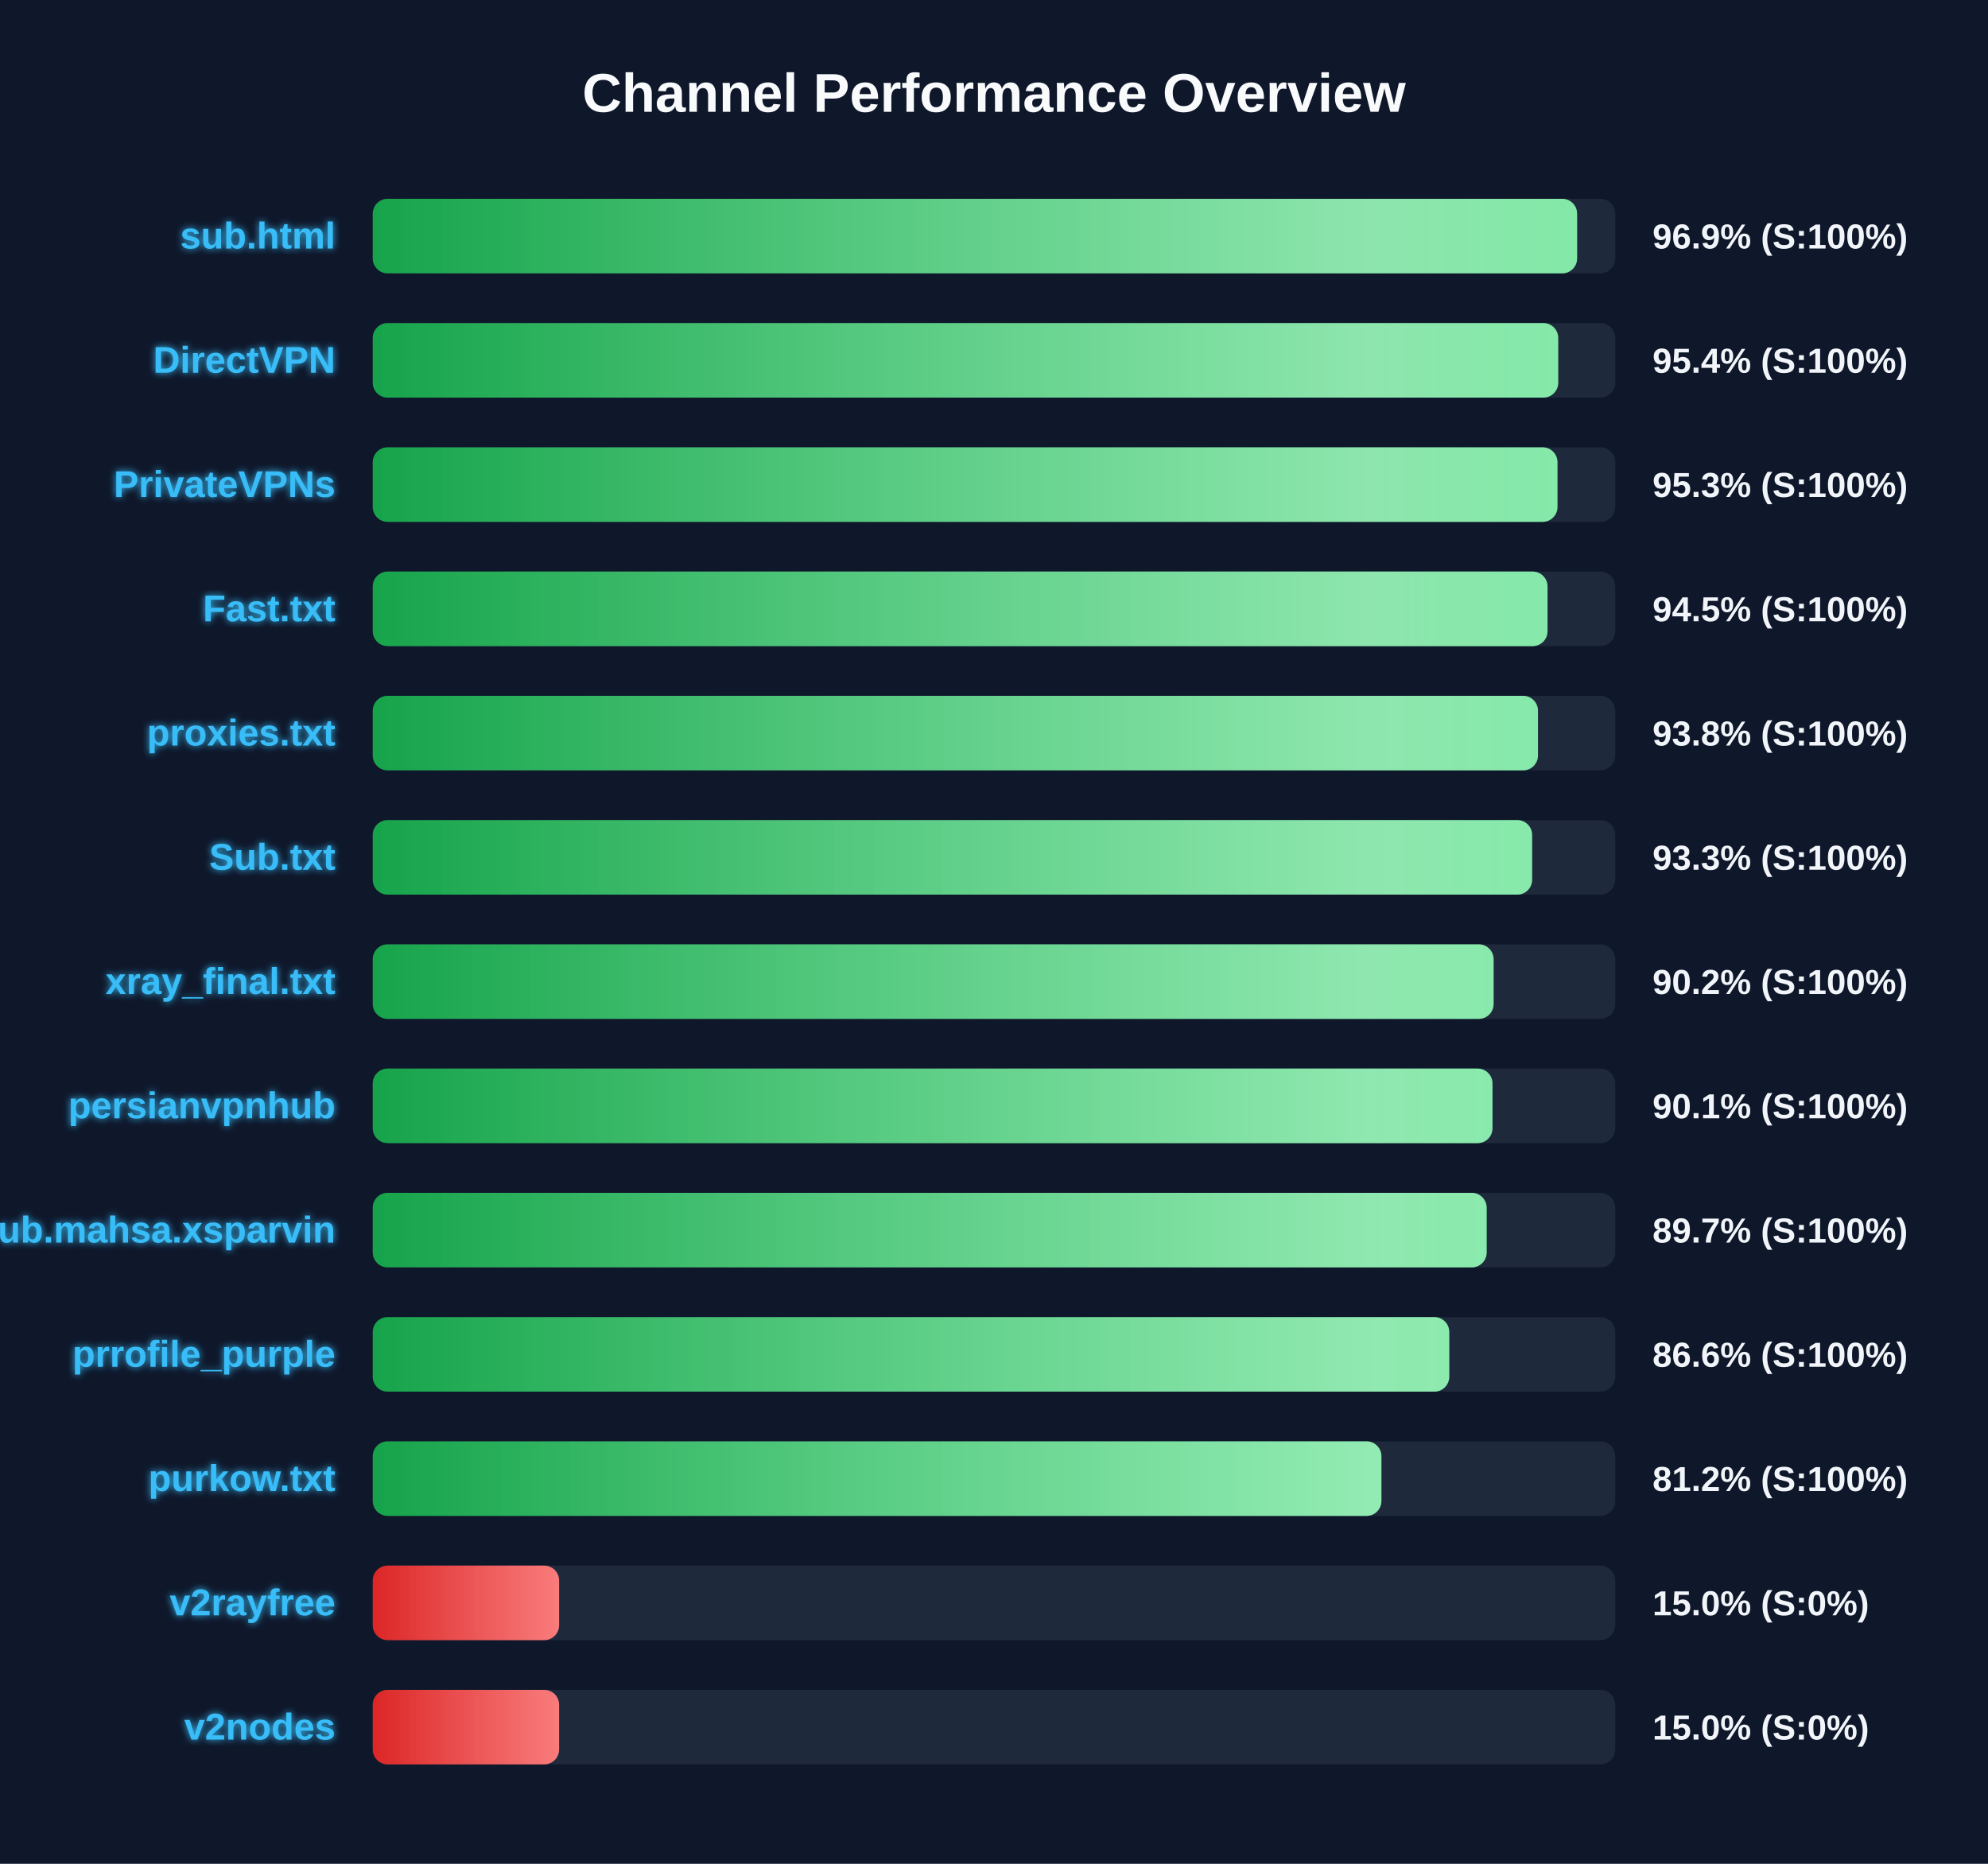
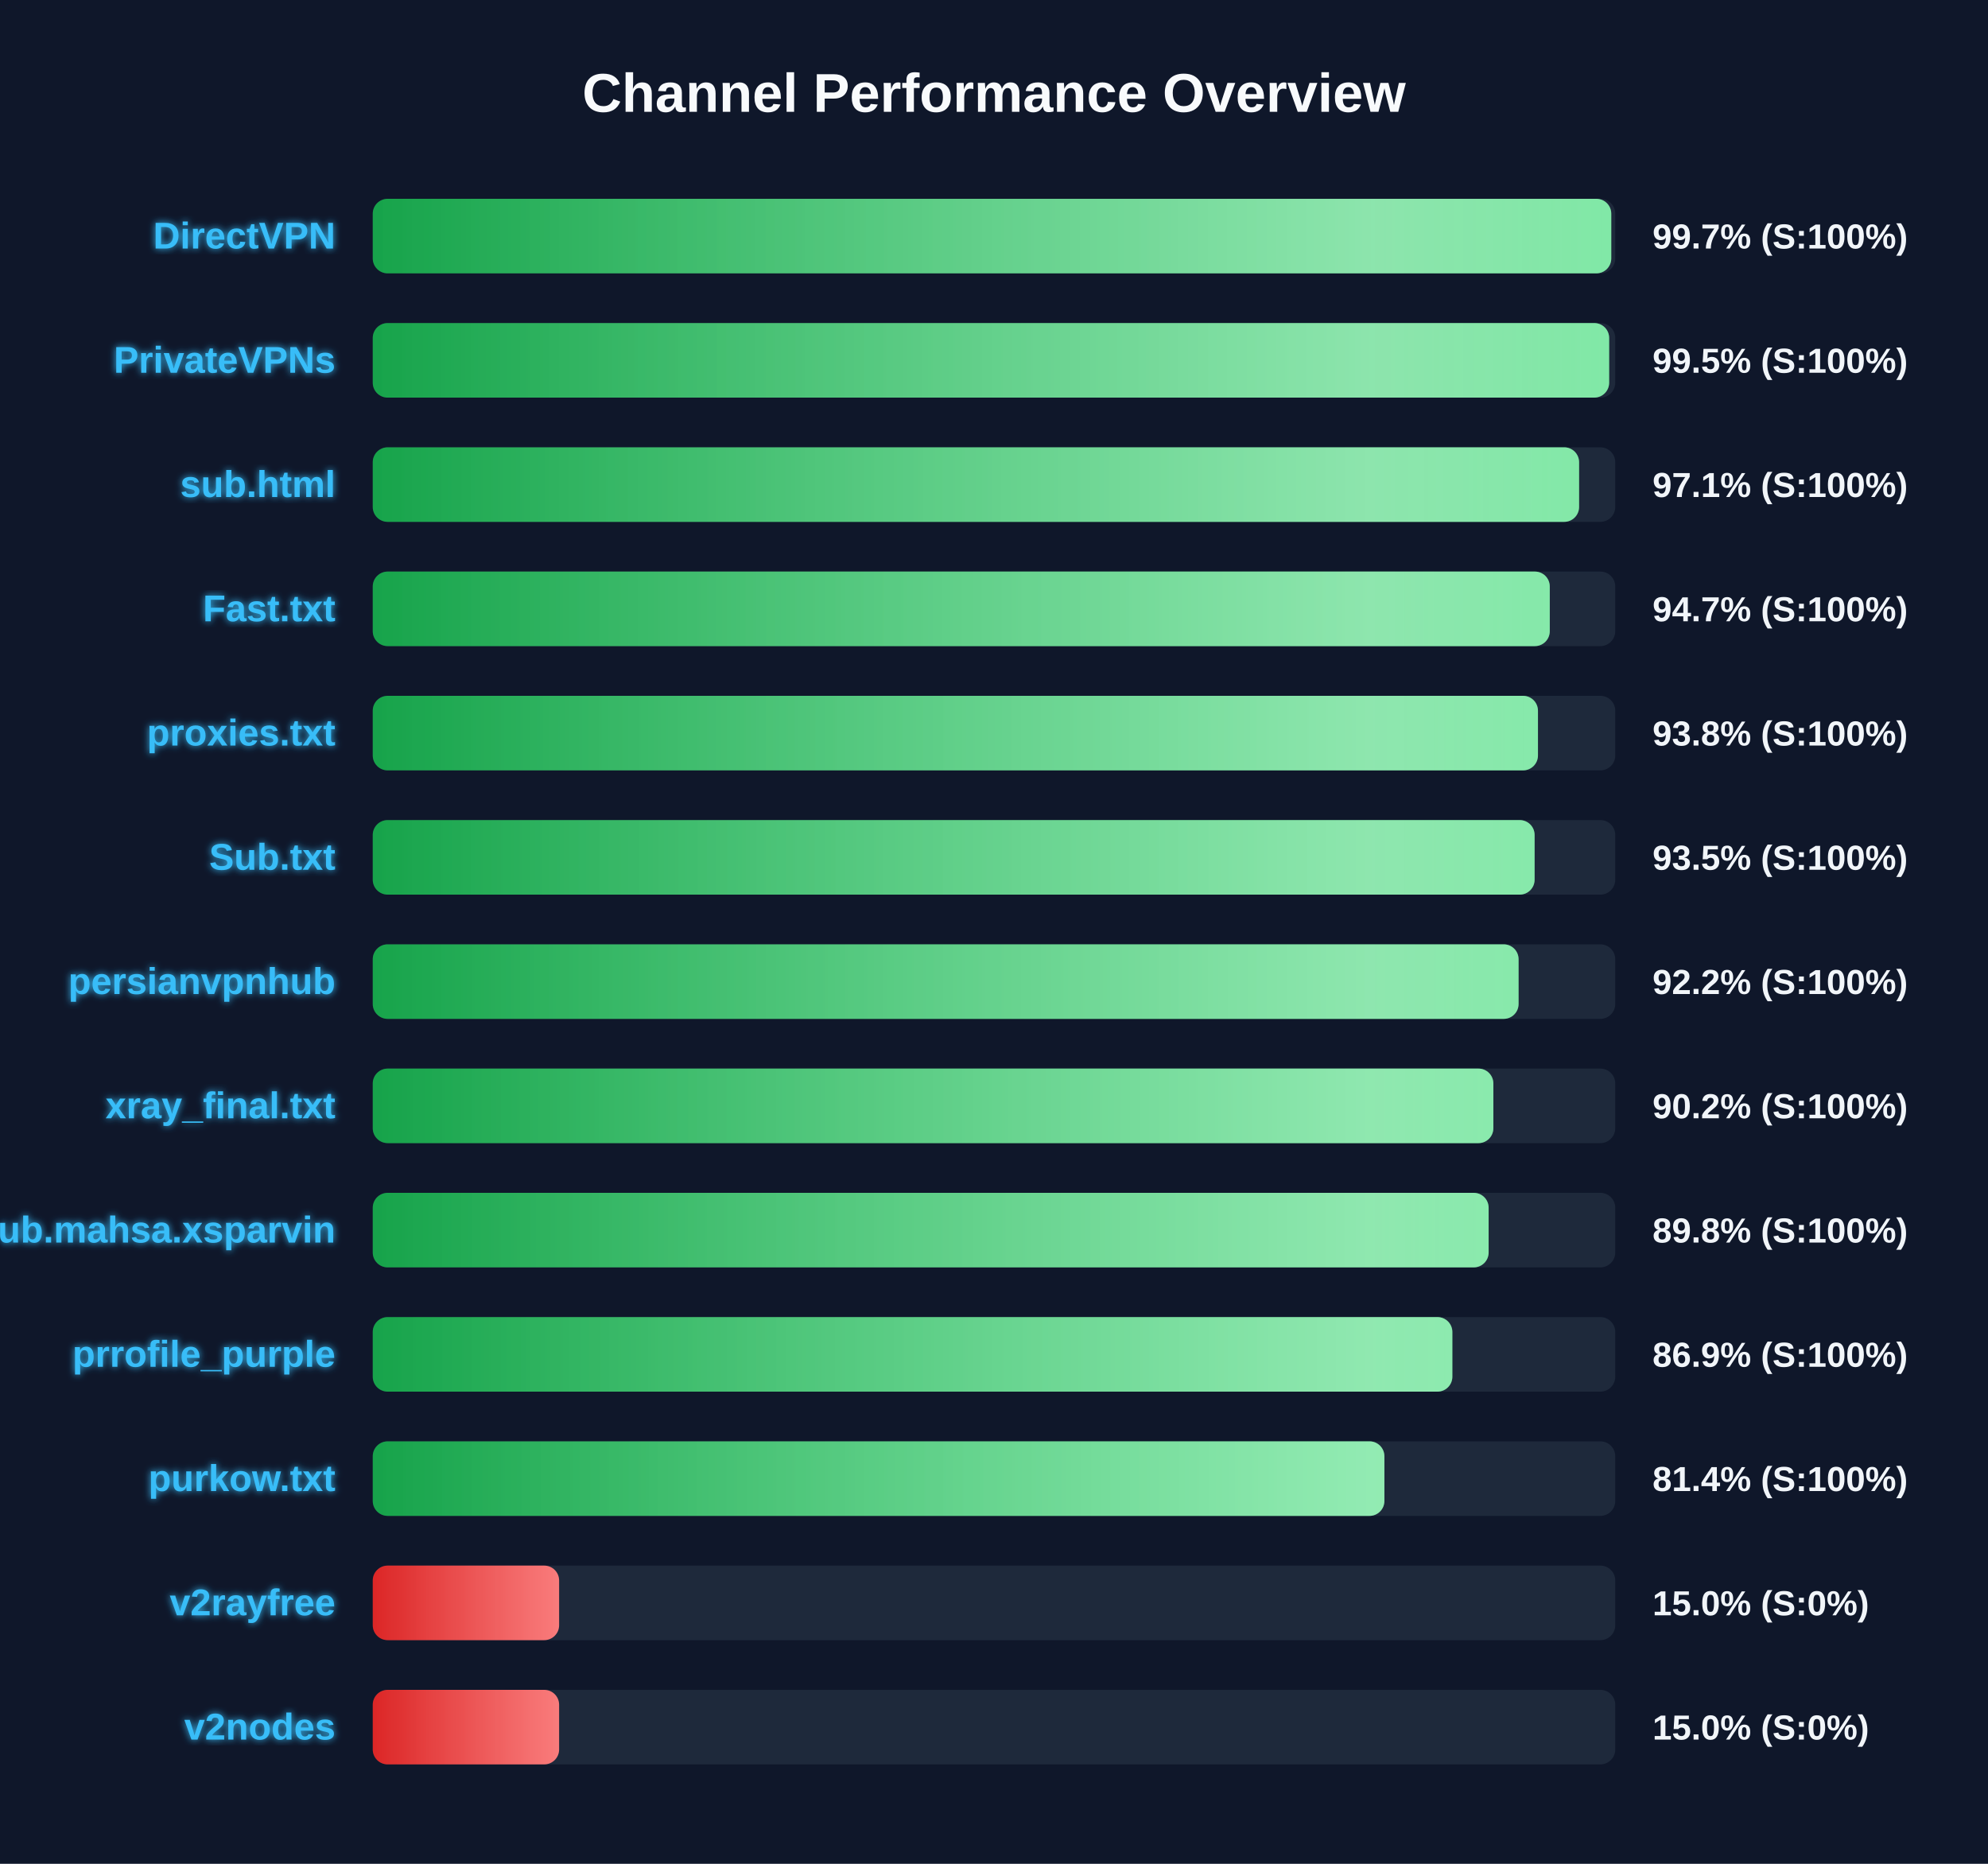
<svg xmlns="http://www.w3.org/2000/svg" width="800" height="750" version="1.1">
  <defs>
    <linearGradient id="grad-green" x1="0%" y1="0%" x2="100%" y2="0%">
      <stop offset="0%" stop-color="#16a34a" />
      <stop offset="100%" stop-color="#4ade80" />
    </linearGradient>
    <linearGradient id="grad-yellow" x1="0%" y1="0%" x2="100%" y2="0%">
      <stop offset="0%" stop-color="#ca8a04" />
      <stop offset="100%" stop-color="#fde047" />
    </linearGradient>
    <linearGradient id="grad-red" x1="0%" y1="0%" x2="100%" y2="0%">
      <stop offset="0%" stop-color="#dc2626" />
      <stop offset="100%" stop-color="#f87171" />
    </linearGradient>
    <linearGradient id="shimmer" x1="0%" y1="0%" x2="100%" y2="0%">
      <stop offset="0%" stop-color="rgba(255,255,255,0)" />
      <stop offset="50%" stop-color="rgba(255,255,255,0.4)" />
      <stop offset="100%" stop-color="rgba(255,255,255,0)" />
    </linearGradient>
    <filter id="glow" x="-20%" y="-20%" width="140%" height="140%">
      <feGaussianBlur stdDeviation="1.5" result="blur" />
      <feComposite in="SourceGraphic" in2="blur" operator="over" />
    </filter>
  </defs>
  <style>
        .bg-rect { fill: #0f172a; }
        .title { font: bold 22px 'Segoe UI', Arial, sans-serif; fill: #f8fafc; }
        .row { font: bold 15px 'Segoe UI', Arial, sans-serif; fill: #38bdf8; filter: url(#glow); }
        .score { font: bold 14px 'Segoe UI', Arial, sans-serif; fill: #f1f5f9; }
        @keyframes shimmer-anim {
            0% { transform: translateX(-100%); }
            100% { transform: translateX(200%); }
        }
        .shimmer-rect {
            animation: shimmer-anim 2.5s infinite linear;
        }
    </style>
  <rect width="100%" height="100%" class="bg-rect" />
  <text x="400" y="45" text-anchor="middle" class="title">Channel Performance Overview</text>
  <rect x="150" y="80" width="500" height="30" fill="#1e293b" rx="6" />
  <clipPath id="clip-0">
-     <rect x="150" y="80" width="484.65" height="30" rx="6" />
+     <rect x="150" y="80" width="498.4" height="30" rx="6" />
  </clipPath>
-   <rect x="150" y="80" width="484.65" height="30" fill="url(#grad-green)" rx="6" />
+   <rect x="150" y="80" width="498.4" height="30" fill="url(#grad-green)" rx="6" />
  <g clip-path="url(#clip-0)">
    <rect x="150" y="80" width="100%" height="30" fill="url(#shimmer)" class="shimmer-rect" />
  </g>
-   <text x="135" y="100" text-anchor="end" class="row">sub.html</text>
-   <text x="665" y="100" text-anchor="start" class="score">96.9% (S:100%)</text>
+   <text x="135" y="100" text-anchor="end" class="row">DirectVPN</text>
+   <text x="665" y="100" text-anchor="start" class="score">99.7% (S:100%)</text>
  <rect x="150" y="130" width="500" height="30" fill="#1e293b" rx="6" />
  <clipPath id="clip-1">
-     <rect x="150" y="130" width="477.05" height="30" rx="6" />
+     <rect x="150" y="130" width="497.55" height="30" rx="6" />
  </clipPath>
-   <rect x="150" y="130" width="477.05" height="30" fill="url(#grad-green)" rx="6" />
+   <rect x="150" y="130" width="497.55" height="30" fill="url(#grad-green)" rx="6" />
  <g clip-path="url(#clip-1)">
    <rect x="150" y="130" width="100%" height="30" fill="url(#shimmer)" class="shimmer-rect" />
  </g>
-   <text x="135" y="150" text-anchor="end" class="row">DirectVPN</text>
-   <text x="665" y="150" text-anchor="start" class="score">95.4% (S:100%)</text>
+   <text x="135" y="150" text-anchor="end" class="row">PrivateVPNs</text>
+   <text x="665" y="150" text-anchor="start" class="score">99.5% (S:100%)</text>
  <rect x="150" y="180" width="500" height="30" fill="#1e293b" rx="6" />
  <clipPath id="clip-2">
-     <rect x="150" y="180" width="476.75" height="30" rx="6" />
+     <rect x="150" y="180" width="485.45" height="30" rx="6" />
  </clipPath>
-   <rect x="150" y="180" width="476.75" height="30" fill="url(#grad-green)" rx="6" />
+   <rect x="150" y="180" width="485.45" height="30" fill="url(#grad-green)" rx="6" />
  <g clip-path="url(#clip-2)">
    <rect x="150" y="180" width="100%" height="30" fill="url(#shimmer)" class="shimmer-rect" />
  </g>
-   <text x="135" y="200" text-anchor="end" class="row">PrivateVPNs</text>
-   <text x="665" y="200" text-anchor="start" class="score">95.3% (S:100%)</text>
+   <text x="135" y="200" text-anchor="end" class="row">sub.html</text>
+   <text x="665" y="200" text-anchor="start" class="score">97.1% (S:100%)</text>
  <rect x="150" y="230" width="500" height="30" fill="#1e293b" rx="6" />
  <clipPath id="clip-3">
-     <rect x="150" y="230" width="472.75" height="30" rx="6" />
+     <rect x="150" y="230" width="473.65" height="30" rx="6" />
  </clipPath>
-   <rect x="150" y="230" width="472.75" height="30" fill="url(#grad-green)" rx="6" />
+   <rect x="150" y="230" width="473.65" height="30" fill="url(#grad-green)" rx="6" />
  <g clip-path="url(#clip-3)">
    <rect x="150" y="230" width="100%" height="30" fill="url(#shimmer)" class="shimmer-rect" />
  </g>
  <text x="135" y="250" text-anchor="end" class="row">Fast.txt</text>
-   <text x="665" y="250" text-anchor="start" class="score">94.5% (S:100%)</text>
+   <text x="665" y="250" text-anchor="start" class="score">94.7% (S:100%)</text>
  <rect x="150" y="280" width="500" height="30" fill="#1e293b" rx="6" />
  <clipPath id="clip-4">
    <rect x="150" y="280" width="468.9" height="30" rx="6" />
  </clipPath>
  <rect x="150" y="280" width="468.9" height="30" fill="url(#grad-green)" rx="6" />
  <g clip-path="url(#clip-4)">
    <rect x="150" y="280" width="100%" height="30" fill="url(#shimmer)" class="shimmer-rect" />
  </g>
  <text x="135" y="300" text-anchor="end" class="row">proxies.txt</text>
  <text x="665" y="300" text-anchor="start" class="score">93.8% (S:100%)</text>
  <rect x="150" y="330" width="500" height="30" fill="#1e293b" rx="6" />
  <clipPath id="clip-5">
-     <rect x="150" y="330" width="466.55" height="30" rx="6" />
+     <rect x="150" y="330" width="467.55" height="30" rx="6" />
  </clipPath>
-   <rect x="150" y="330" width="466.55" height="30" fill="url(#grad-green)" rx="6" />
+   <rect x="150" y="330" width="467.55" height="30" fill="url(#grad-green)" rx="6" />
  <g clip-path="url(#clip-5)">
    <rect x="150" y="330" width="100%" height="30" fill="url(#shimmer)" class="shimmer-rect" />
  </g>
  <text x="135" y="350" text-anchor="end" class="row">Sub.txt</text>
-   <text x="665" y="350" text-anchor="start" class="score">93.3% (S:100%)</text>
+   <text x="665" y="350" text-anchor="start" class="score">93.5% (S:100%)</text>
  <rect x="150" y="380" width="500" height="30" fill="#1e293b" rx="6" />
  <clipPath id="clip-6">
-     <rect x="150" y="380" width="451.05" height="30" rx="6" />
+     <rect x="150" y="380" width="461.1" height="30" rx="6" />
  </clipPath>
-   <rect x="150" y="380" width="451.05" height="30" fill="url(#grad-green)" rx="6" />
+   <rect x="150" y="380" width="461.1" height="30" fill="url(#grad-green)" rx="6" />
  <g clip-path="url(#clip-6)">
    <rect x="150" y="380" width="100%" height="30" fill="url(#shimmer)" class="shimmer-rect" />
  </g>
-   <text x="135" y="400" text-anchor="end" class="row">xray_final.txt</text>
-   <text x="665" y="400" text-anchor="start" class="score">90.2% (S:100%)</text>
+   <text x="135" y="400" text-anchor="end" class="row">persianvpnhub</text>
+   <text x="665" y="400" text-anchor="start" class="score">92.2% (S:100%)</text>
  <rect x="150" y="430" width="500" height="30" fill="#1e293b" rx="6" />
  <clipPath id="clip-7">
-     <rect x="150" y="430" width="450.6" height="30" rx="6" />
+     <rect x="150" y="430" width="450.95" height="30" rx="6" />
  </clipPath>
-   <rect x="150" y="430" width="450.6" height="30" fill="url(#grad-green)" rx="6" />
+   <rect x="150" y="430" width="450.95" height="30" fill="url(#grad-green)" rx="6" />
  <g clip-path="url(#clip-7)">
    <rect x="150" y="430" width="100%" height="30" fill="url(#shimmer)" class="shimmer-rect" />
  </g>
-   <text x="135" y="450" text-anchor="end" class="row">persianvpnhub</text>
-   <text x="665" y="450" text-anchor="start" class="score">90.1% (S:100%)</text>
+   <text x="135" y="450" text-anchor="end" class="row">xray_final.txt</text>
+   <text x="665" y="450" text-anchor="start" class="score">90.2% (S:100%)</text>
  <rect x="150" y="480" width="500" height="30" fill="#1e293b" rx="6" />
  <clipPath id="clip-8">
-     <rect x="150" y="480" width="448.25" height="30" rx="6" />
+     <rect x="150" y="480" width="449.05" height="30" rx="6" />
  </clipPath>
-   <rect x="150" y="480" width="448.25" height="30" fill="url(#grad-green)" rx="6" />
+   <rect x="150" y="480" width="449.05" height="30" fill="url(#grad-green)" rx="6" />
  <g clip-path="url(#clip-8)">
    <rect x="150" y="480" width="100%" height="30" fill="url(#shimmer)" class="shimmer-rect" />
  </g>
  <text x="135" y="500" text-anchor="end" class="row">Sub.mahsa.xsparvin</text>
-   <text x="665" y="500" text-anchor="start" class="score">89.7% (S:100%)</text>
+   <text x="665" y="500" text-anchor="start" class="score">89.8% (S:100%)</text>
  <rect x="150" y="530" width="500" height="30" fill="#1e293b" rx="6" />
  <clipPath id="clip-9">
-     <rect x="150" y="530" width="433.2" height="30" rx="6" />
+     <rect x="150" y="530" width="434.45" height="30" rx="6" />
  </clipPath>
-   <rect x="150" y="530" width="433.2" height="30" fill="url(#grad-green)" rx="6" />
+   <rect x="150" y="530" width="434.45" height="30" fill="url(#grad-green)" rx="6" />
  <g clip-path="url(#clip-9)">
    <rect x="150" y="530" width="100%" height="30" fill="url(#shimmer)" class="shimmer-rect" />
  </g>
  <text x="135" y="550" text-anchor="end" class="row">prrofile_purple</text>
-   <text x="665" y="550" text-anchor="start" class="score">86.6% (S:100%)</text>
+   <text x="665" y="550" text-anchor="start" class="score">86.9% (S:100%)</text>
  <rect x="150" y="580" width="500" height="30" fill="#1e293b" rx="6" />
  <clipPath id="clip-10">
-     <rect x="150" y="580" width="405.9" height="30" rx="6" />
+     <rect x="150" y="580" width="407.1" height="30" rx="6" />
  </clipPath>
-   <rect x="150" y="580" width="405.9" height="30" fill="url(#grad-green)" rx="6" />
+   <rect x="150" y="580" width="407.1" height="30" fill="url(#grad-green)" rx="6" />
  <g clip-path="url(#clip-10)">
    <rect x="150" y="580" width="100%" height="30" fill="url(#shimmer)" class="shimmer-rect" />
  </g>
  <text x="135" y="600" text-anchor="end" class="row">purkow.txt</text>
-   <text x="665" y="600" text-anchor="start" class="score">81.2% (S:100%)</text>
+   <text x="665" y="600" text-anchor="start" class="score">81.4% (S:100%)</text>
  <rect x="150" y="630" width="500" height="30" fill="#1e293b" rx="6" />
  <clipPath id="clip-11">
    <rect x="150" y="630" width="75.0" height="30" rx="6" />
  </clipPath>
  <rect x="150" y="630" width="75.0" height="30" fill="url(#grad-red)" rx="6" />
  <g clip-path="url(#clip-11)">
    <rect x="150" y="630" width="100%" height="30" fill="url(#shimmer)" class="shimmer-rect" />
  </g>
  <text x="135" y="650" text-anchor="end" class="row">v2rayfree</text>
  <text x="665" y="650" text-anchor="start" class="score">15.0% (S:0%)</text>
  <rect x="150" y="680" width="500" height="30" fill="#1e293b" rx="6" />
  <clipPath id="clip-12">
    <rect x="150" y="680" width="75.0" height="30" rx="6" />
  </clipPath>
  <rect x="150" y="680" width="75.0" height="30" fill="url(#grad-red)" rx="6" />
  <g clip-path="url(#clip-12)">
    <rect x="150" y="680" width="100%" height="30" fill="url(#shimmer)" class="shimmer-rect" />
  </g>
  <text x="135" y="700" text-anchor="end" class="row">v2nodes</text>
  <text x="665" y="700" text-anchor="start" class="score">15.0% (S:0%)</text>
</svg>
